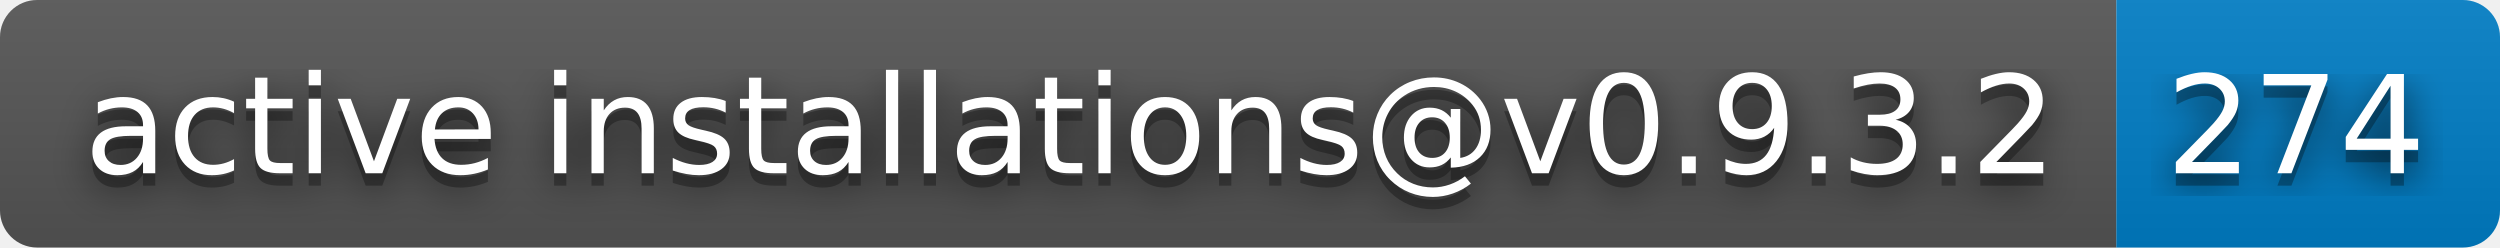
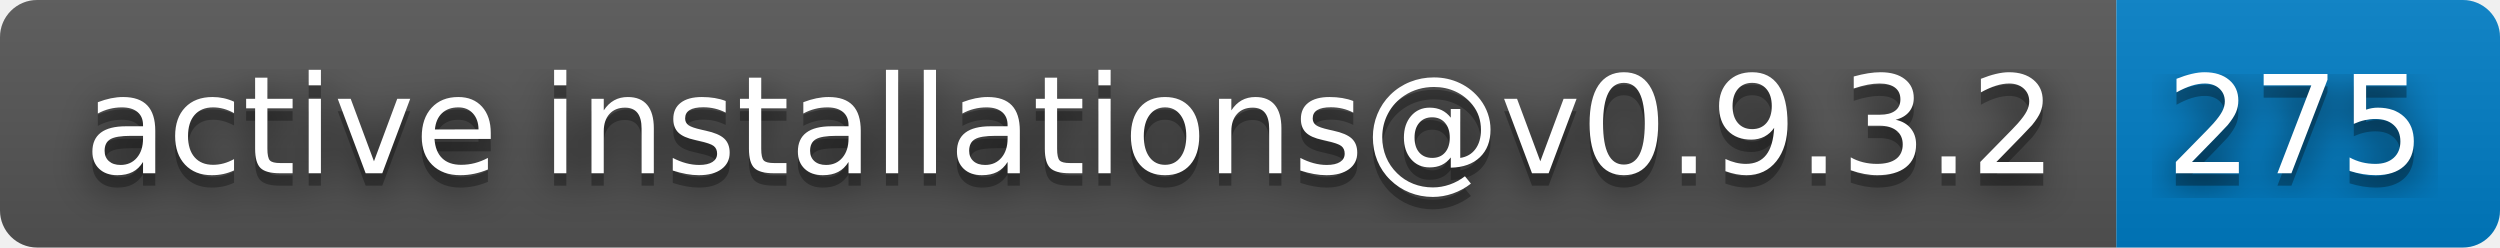
- <svg xmlns="http://www.w3.org/2000/svg" width="202" height="20" role="img" aria-label="active installations@v0.9.3.2: 274">
+ <svg xmlns="http://www.w3.org/2000/svg" width="202" height="20" role="img" aria-label="active installations@v0.9.3.2: 275">
  <filter id="blur">
    <feGaussianBlur stdDeviation="16" />
  </filter>
  <linearGradient id="s" x2="0" y2="100%">
    <stop offset="0" stop-color="#bbb" stop-opacity=".1" />
    <stop offset="1" stop-opacity=".1" />
  </linearGradient>
  <clipPath id="r">
    <rect width="202" height="20" rx="3" />
  </clipPath>
  <g clip-path="url(#r)">
    <rect width="171" height="20" fill="#555" />
    <rect x="171" width="31" height="20" fill="#007ec6" />
    <rect width="202" height="20" fill="url(#s)" />
  </g>
  <g fill="#fff" text-anchor="middle" font-family="Verdana,Geneva,DejaVu Sans,sans-serif" text-rendering="geometricPrecision" font-size="110">
    <g transform="scale(.1)">
      <g aria-hidden="true" fill="#010101">
        <text x="865" y="150" fill-opacity=".8" filter="url(#blur)" textLength="1610">active installations@v0.9.3.2</text>
        <text x="865" y="150" fill-opacity=".3" textLength="1610">active installations@v0.9.3.2</text>
      </g>
      <text x="865" y="140" textLength="1610">active installations@v0.9.3.2</text>
    </g>
    <g transform="scale(.1)">
      <g aria-hidden="true" fill="#010101">
-         <text x="1855" y="150" fill-opacity=".8" filter="url(#blur)" textLength="210">274</text>
-         <text x="1855" y="150" fill-opacity=".3" textLength="210">274</text>
+         <text x="1855" y="150" fill-opacity=".8" filter="url(#blur)" textLength="210">275</text>
+         <text x="1855" y="150" fill-opacity=".3" textLength="210">275</text>
      </g>
-       <text x="1855" y="140" textLength="210">274</text>
+       <text x="1855" y="140" textLength="210">275</text>
    </g>
  </g>
</svg>
